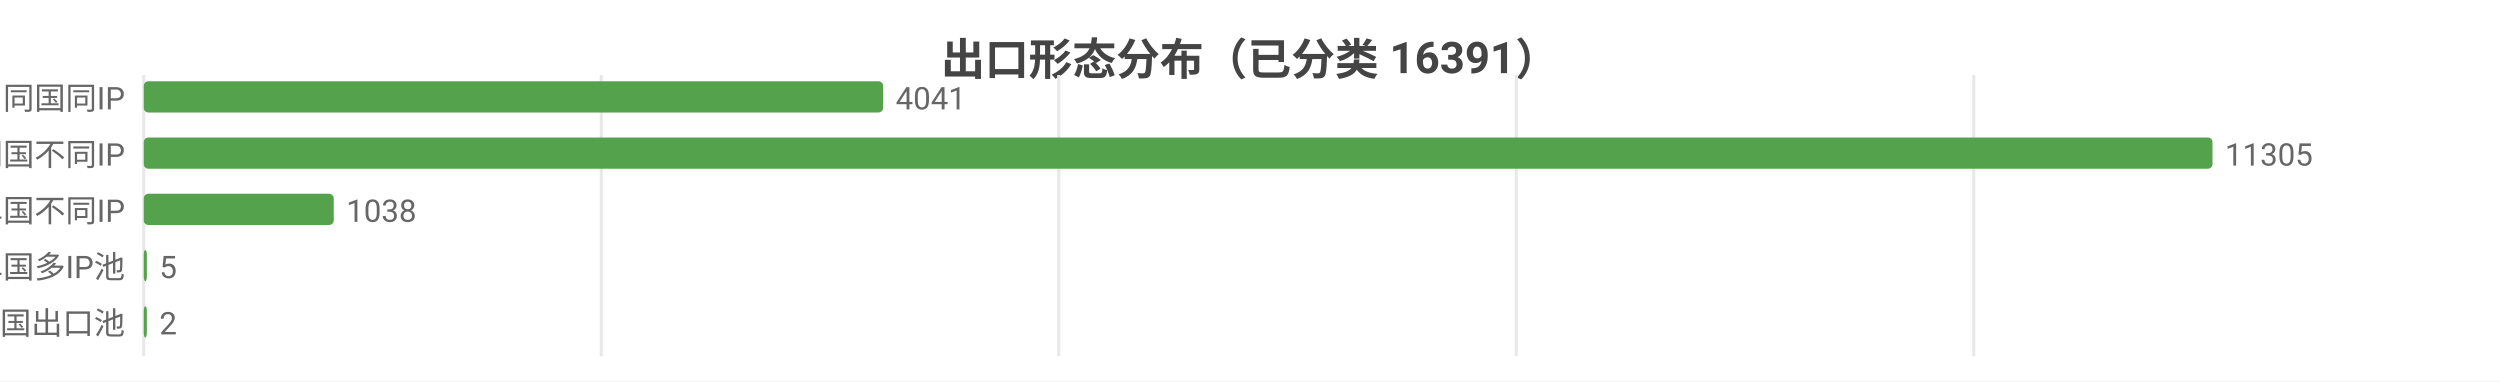
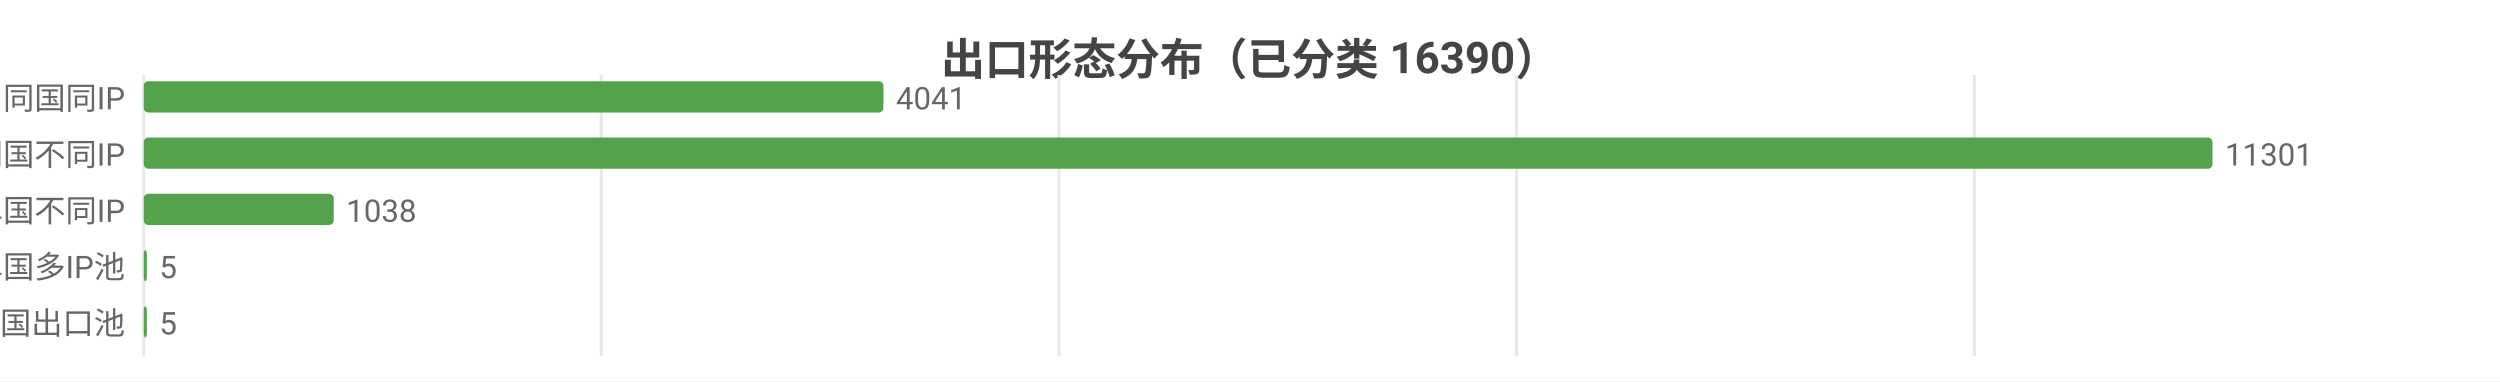
<svg xmlns="http://www.w3.org/2000/svg" width="800" height="122" viewBox="0 0 800 122">
  <rect width="800" height="122" fill="#ffffff" />
  <style>text{font-family:system-ui,-apple-system,'Segoe UI',Roboto,'PingFang SC','Microsoft YaHei','Noto Sans CJK SC',sans-serif}.g{stroke:#e8e8e8;stroke-width:1}.a{stroke:#999;stroke-width:1}.t{font-size:10px;fill:#666}.m{font-size:10px;text-anchor:middle;fill:#666}.e{font-size:10px;text-anchor:end;fill:#666}.l{font-size:11px;fill:#333}.tt{font-size:14px;font-weight:600;text-anchor:middle;fill:#444}.em{font-size:13px;text-anchor:middle;fill:#999}</style>
-   <text class="tt" x="400.0" y="24">出口形态分布（已分类 16391）</text>
+   <text class="tt" x="400.0" y="24">出口形态分布（已分类 16390）</text>
  <line class="g" x1="46" y1="24" x2="46" y2="114" />
  <line class="g" x1="192.4" y1="24" x2="192.4" y2="114" />
-   <line class="g" x1="338.8" y1="24" x2="338.8" y2="114" />
-   <line class="g" x1="485.2" y1="24" x2="485.2" y2="114" />
-   <line class="g" x1="631.6" y1="24" x2="631.6" y2="114" />
+   <line class="g" x1="338.9" y1="24" x2="338.9" y2="114" />
+   <line class="g" x1="485.3" y1="24" x2="485.3" y2="114" />
+   <line class="g" x1="631.8" y1="24" x2="631.8" y2="114" />
  <text class="e" x="40" y="35">SS 同国同IP</text>
-   <rect x="46" y="26" width="236.6" height="10" fill="#54a24b" rx="1.5" />
-   <text class="t" x="286.6" y="35">4041</text>
+   <rect x="46" y="26" width="236.7" height="10" fill="#54a24b" rx="1.5" />
+   <text class="t" x="286.7" y="35">4041</text>
  <text class="e" x="40" y="53">SD 同国不同IP</text>
  <rect x="46" y="44" width="662" height="10" fill="#54a24b" rx="1.5" />
-   <text class="t" x="712" y="53">11305</text>
+   <text class="t" x="712" y="53">11301</text>
  <text class="e" x="40" y="71">CD 跨境单国不同IP</text>
  <rect x="46" y="62" width="60.8" height="10" fill="#54a24b" rx="1.5" />
  <text class="t" x="110.8" y="71">1038</text>
  <text class="e" x="40" y="89">CP 跨境单国多IP池</text>
  <rect x="46" y="80" width="1" height="10" fill="#54a24b" rx="1.5" />
  <text class="t" x="51" y="89">5</text>
  <text class="e" x="40" y="107">CM 跨境多国出口池</text>
  <rect x="46" y="98" width="1" height="10" fill="#54a24b" rx="1.5" />
-   <text class="t" x="51" y="107">2</text>
+   <text class="t" x="51" y="107">5</text>
</svg>
